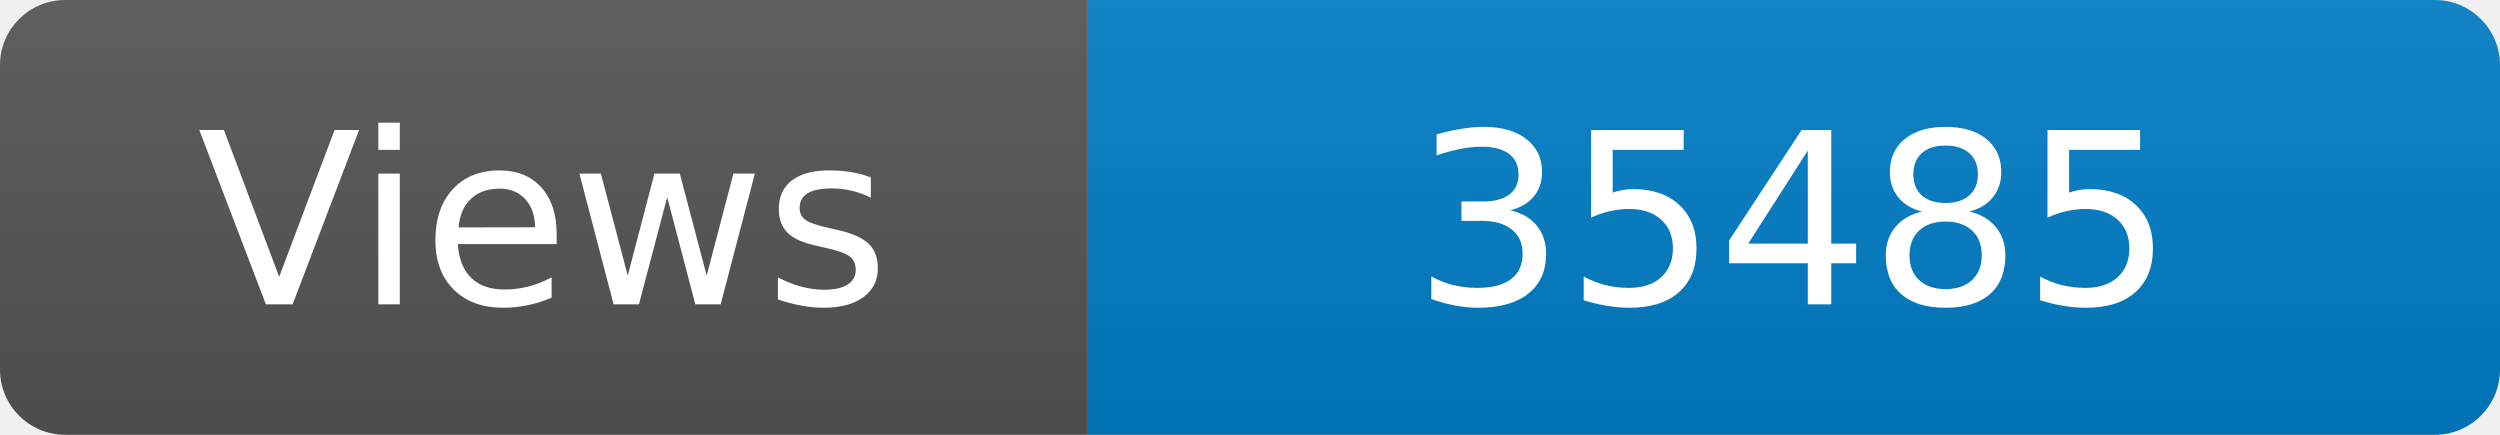
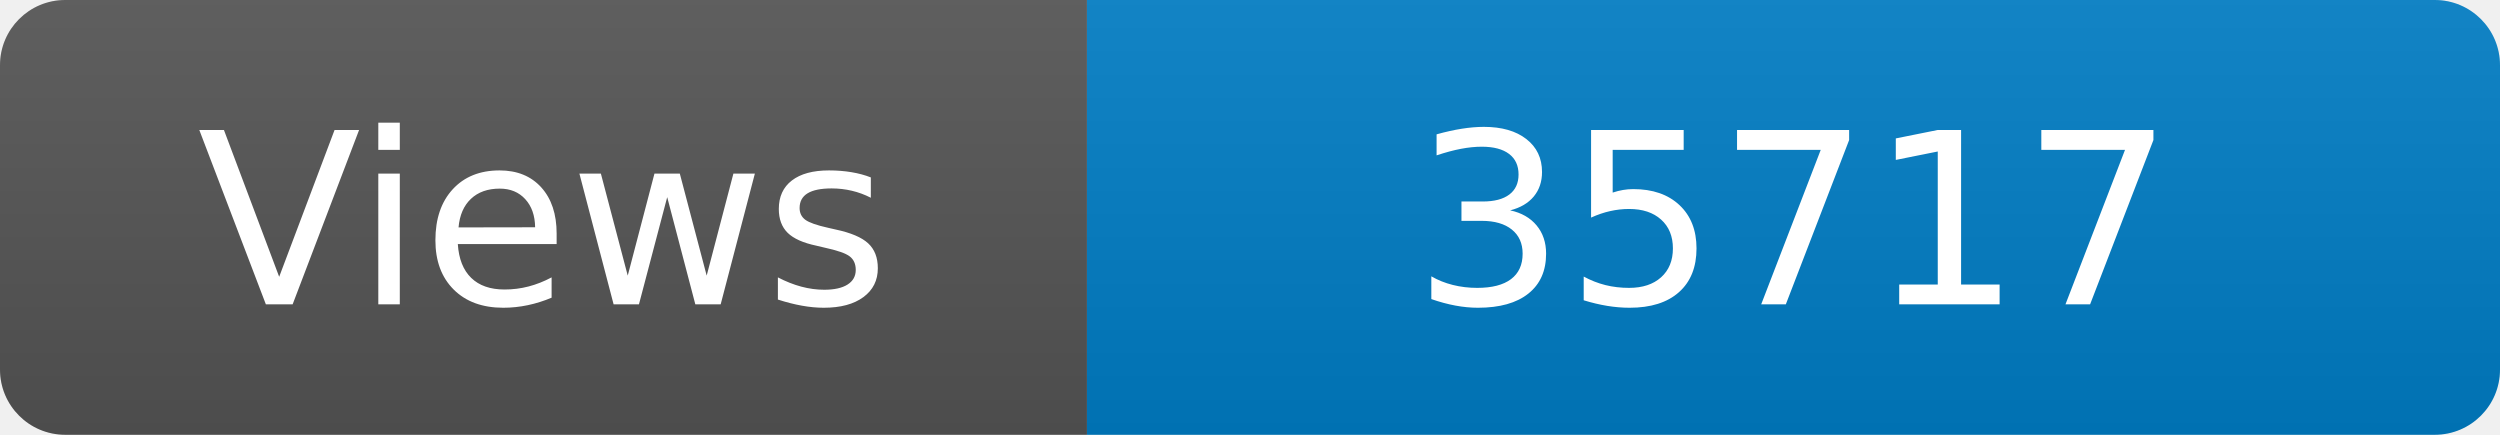
<svg xmlns="http://www.w3.org/2000/svg" width="115" height="20" role="img" aria-label="Maintained?: yes">
  <linearGradient id="s" x2="0" y2="100%">
    <stop offset="0" stop-color="#bbb" stop-opacity=".1" />
    <stop offset="1" stop-opacity=".1" />
  </linearGradient>
  <clipPath id="r">
    <rect width="115" height="20" rx="3" fill="#fff" />
  </clipPath>
  <g clip-path="url(#r)">
    <rect width="50" height="20" fill="#555" />
    <rect x="50" width="160" height="20" fill="#007ec6" />
    <rect width="115" height="20" fill="url(#s)" />
  </g>
  <g fill="#fff" text-anchor="middle" font-family="Verdana,Geneva,DejaVu Sans,sans-serif" font-size="110">
    <text x="250" y="140" transform="scale(.1)" fill="#fff">Views</text>
-     <text x="825" y="140" transform="scale(.1)" fill="#fff">35485</text>
+     <text x="825" y="140" transform="scale(.1)" fill="#fff">35717</text>
  </g>
</svg>
